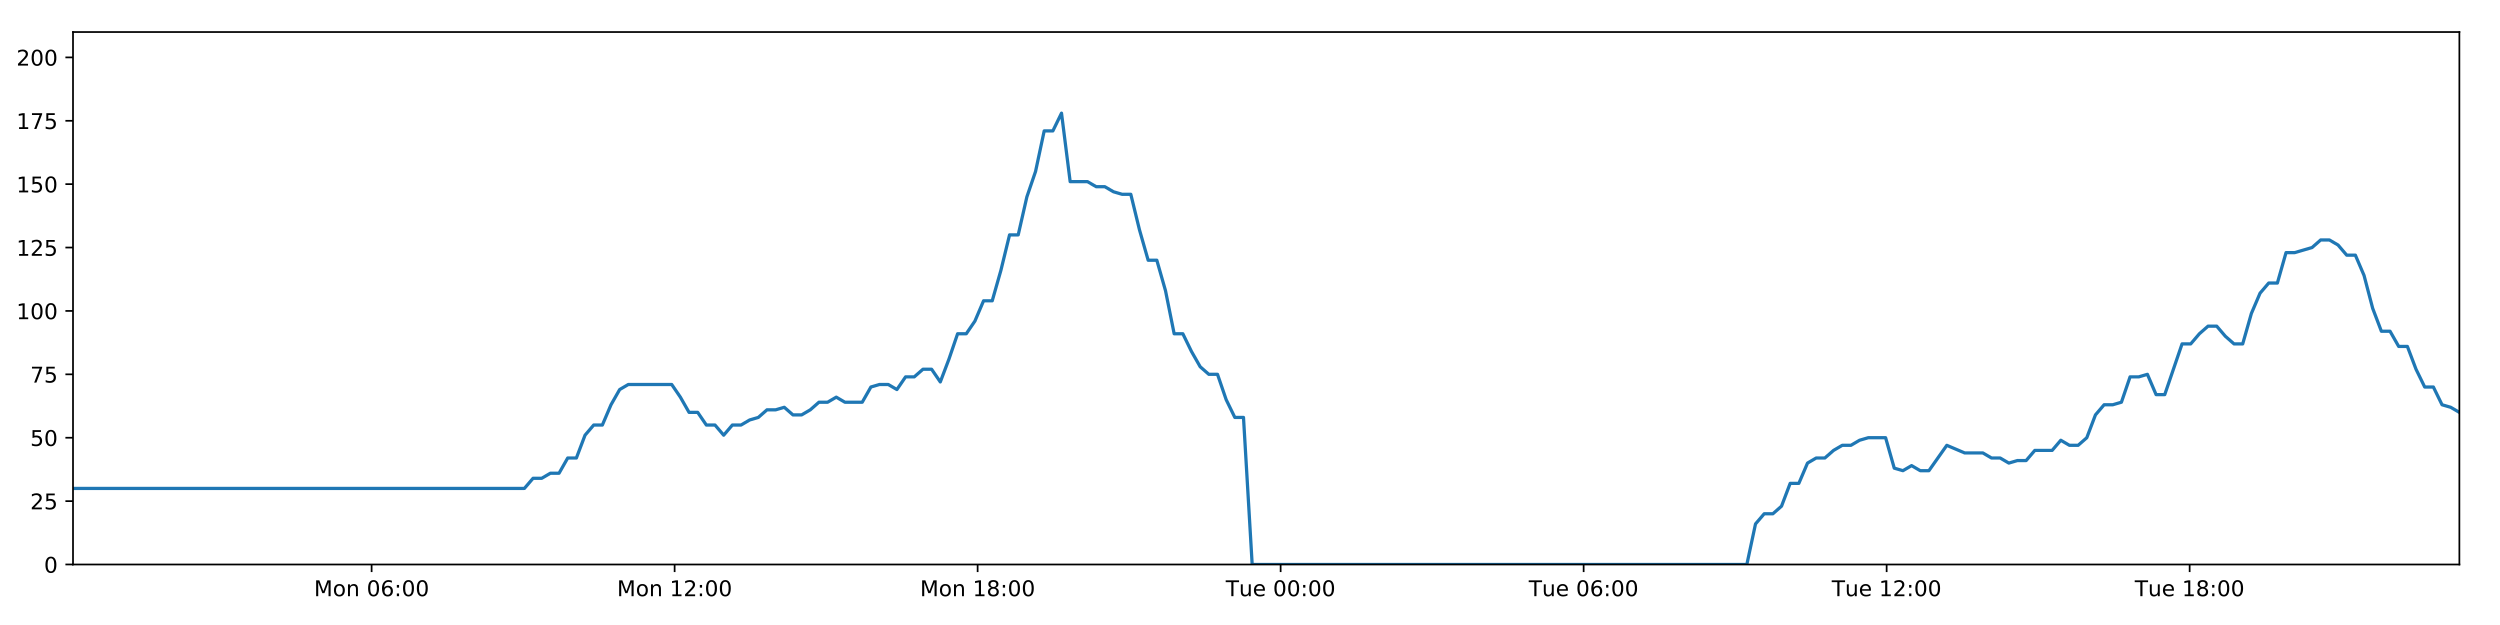
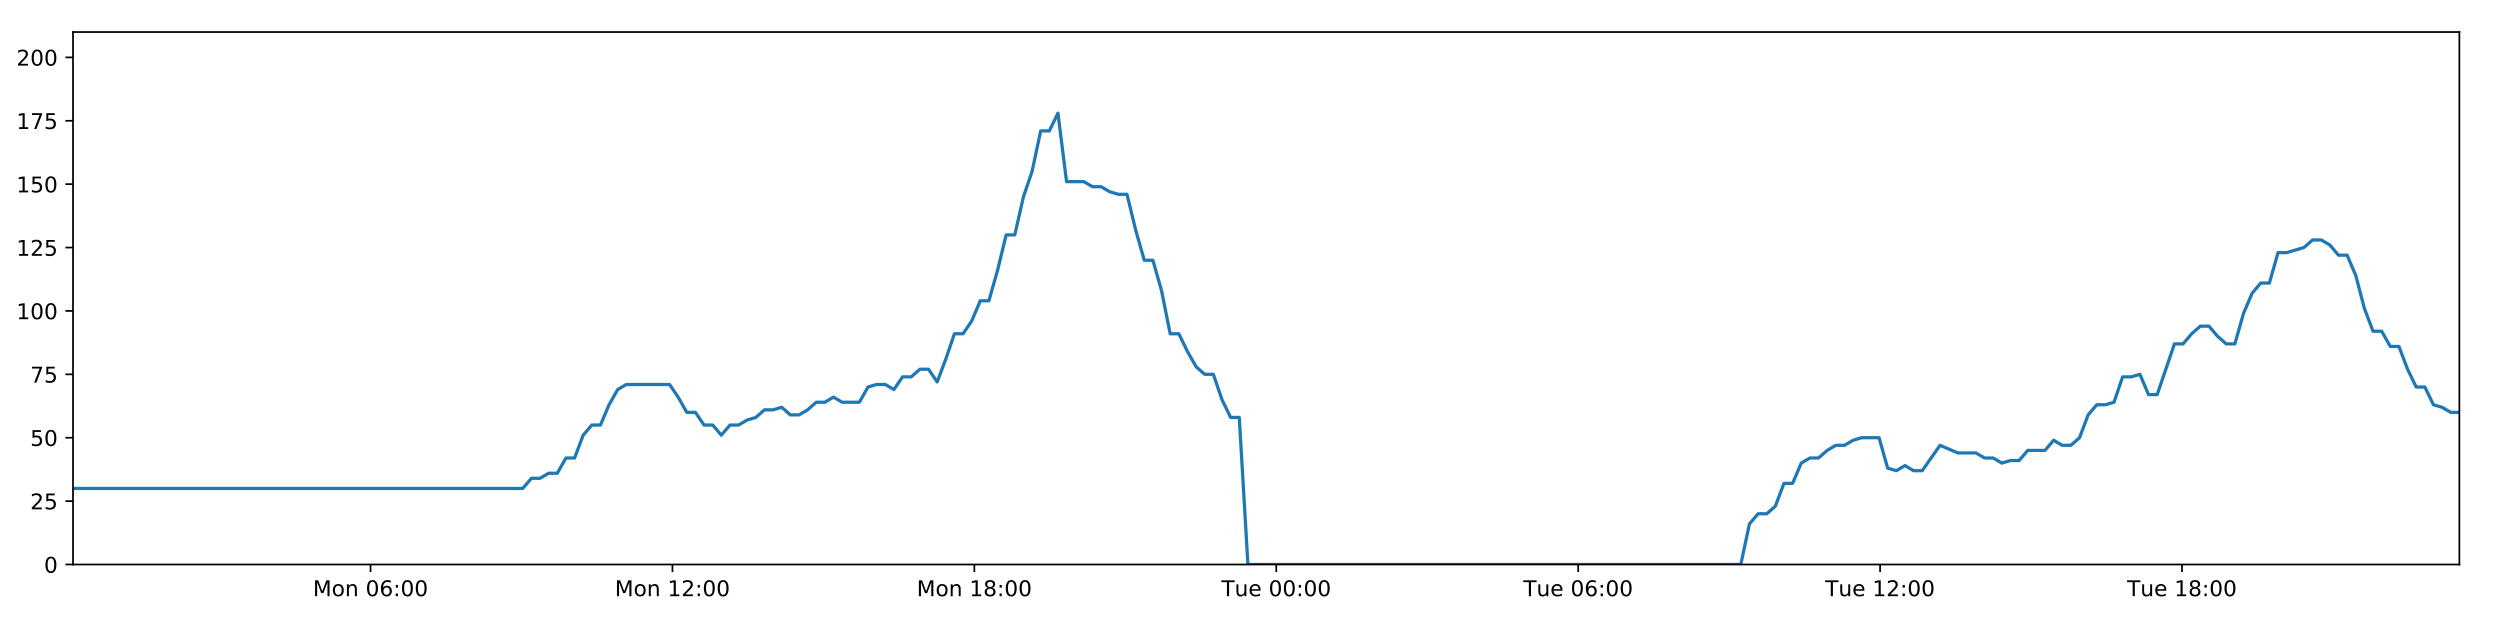
<svg xmlns="http://www.w3.org/2000/svg" xmlns:xlink="http://www.w3.org/1999/xlink" height="288pt" version="1.1" viewBox="0 0 1152 288" width="1152pt">
  <defs>
    <style type="text/css">
*{stroke-linecap:butt;stroke-linejoin:round;}
  </style>
  </defs>
  <g id="figure_1">
    <g id="patch_1">
      <path d="M 0 288  L 1152 288  L 1152 0  L 0 0  z " style="fill:#ffffff;" />
    </g>
    <g id="axes_1">
      <g id="patch_2">
        <path d="M 33.64 260.12  L 1133.28 260.12  L 1133.28 14.76  L 33.64 14.76  z " style="fill:#ffffff;" />
      </g>
      <g id="matplotlib.axis_1">
        <g id="xtick_1">
          <g id="line2d_1">
            <defs>
-               <path d="M 0 0  L 0 3.5  " id="me3f6f6a3ed" style="stroke:#000000;stroke-width:0.8;" />
-             </defs>
-             <g>
-               <use style="stroke:#000000;stroke-width:0.8;" x="171.24" xlink:href="#me3f6f6a3ed" y="260.12" />
+               <path d="M 0 0  L 0 3.5  " id="m1e2cb83e8c" style="stroke:#000000;stroke-width:0.8;" />
+             </defs>
+             <g>
+               <use style="stroke:#000000;stroke-width:0.8;" x="170.742" xlink:href="#m1e2cb83e8c" y="260.12" />
            </g>
          </g>
          <g id="text_1">
            <defs>
              <path d="M 9.812 72.906  L 24.516 72.906  L 43.109 23.297  L 61.812 72.906  L 76.516 72.906  L 76.516 0  L 66.891 0  L 66.891 64.016  L 48.094 14.016  L 38.188 14.016  L 19.391 64.016  L 19.391 0  L 9.812 0  z " id="DejaVuSans-77" />
              <path d="M 30.609 48.391  Q 23.391 48.391 19.188 42.75  Q 14.984 37.109 14.984 27.297  Q 14.984 17.484 19.156 11.844  Q 23.344 6.203 30.609 6.203  Q 37.797 6.203 41.984 11.859  Q 46.188 17.531 46.188 27.297  Q 46.188 37.016 41.984 42.703  Q 37.797 48.391 30.609 48.391  z M 30.609 56  Q 42.328 56 49.016 48.375  Q 55.719 40.766 55.719 27.297  Q 55.719 13.875 49.016 6.219  Q 42.328 -1.422 30.609 -1.422  Q 18.844 -1.422 12.172 6.219  Q 5.516 13.875 5.516 27.297  Q 5.516 40.766 12.172 48.375  Q 18.844 56 30.609 56  z " id="DejaVuSans-111" />
              <path d="M 54.891 33.016  L 54.891 0  L 45.906 0  L 45.906 32.719  Q 45.906 40.484 42.875 44.328  Q 39.844 48.188 33.797 48.188  Q 26.516 48.188 22.312 43.547  Q 18.109 38.922 18.109 30.906  L 18.109 0  L 9.078 0  L 9.078 54.688  L 18.109 54.688  L 18.109 46.188  Q 21.344 51.125 25.703 53.562  Q 30.078 56 35.797 56  Q 45.219 56 50.047 50.172  Q 54.891 44.344 54.891 33.016  z " id="DejaVuSans-110" />
              <path id="DejaVuSans-32" />
              <path d="M 31.781 66.406  Q 24.172 66.406 20.328 58.906  Q 16.5 51.422 16.5 36.375  Q 16.5 21.391 20.328 13.891  Q 24.172 6.391 31.781 6.391  Q 39.453 6.391 43.281 13.891  Q 47.125 21.391 47.125 36.375  Q 47.125 51.422 43.281 58.906  Q 39.453 66.406 31.781 66.406  z M 31.781 74.219  Q 44.047 74.219 50.516 64.516  Q 56.984 54.828 56.984 36.375  Q 56.984 17.969 50.516 8.266  Q 44.047 -1.422 31.781 -1.422  Q 19.531 -1.422 13.062 8.266  Q 6.594 17.969 6.594 36.375  Q 6.594 54.828 13.062 64.516  Q 19.531 74.219 31.781 74.219  z " id="DejaVuSans-48" />
              <path d="M 33.016 40.375  Q 26.375 40.375 22.484 35.828  Q 18.609 31.297 18.609 23.391  Q 18.609 15.531 22.484 10.953  Q 26.375 6.391 33.016 6.391  Q 39.656 6.391 43.531 10.953  Q 47.406 15.531 47.406 23.391  Q 47.406 31.297 43.531 35.828  Q 39.656 40.375 33.016 40.375  z M 52.594 71.297  L 52.594 62.312  Q 48.875 64.062 45.094 64.984  Q 41.312 65.922 37.594 65.922  Q 27.828 65.922 22.672 59.328  Q 17.531 52.734 16.797 39.406  Q 19.672 43.656 24.016 45.922  Q 28.375 48.188 33.594 48.188  Q 44.578 48.188 50.953 41.516  Q 57.328 34.859 57.328 23.391  Q 57.328 12.156 50.688 5.359  Q 44.047 -1.422 33.016 -1.422  Q 20.359 -1.422 13.672 8.266  Q 6.984 17.969 6.984 36.375  Q 6.984 53.656 15.188 63.938  Q 23.391 74.219 37.203 74.219  Q 40.922 74.219 44.703 73.484  Q 48.484 72.75 52.594 71.297  z " id="DejaVuSans-54" />
              <path d="M 11.719 12.406  L 22.016 12.406  L 22.016 0  L 11.719 0  z M 11.719 51.703  L 22.016 51.703  L 22.016 39.312  L 11.719 39.312  z " id="DejaVuSans-58" />
            </defs>
-             <g transform="translate(144.6991 274.7184)scale(0.1 -0.1)">
+             <g transform="translate(144.2018 274.7184)scale(0.1 -0.1)">
              <use xlink:href="#DejaVuSans-77" />
              <use x="86.279" xlink:href="#DejaVuSans-111" />
              <use x="147.461" xlink:href="#DejaVuSans-110" />
              <use x="210.84" xlink:href="#DejaVuSans-32" />
              <use x="242.627" xlink:href="#DejaVuSans-48" />
              <use x="306.25" xlink:href="#DejaVuSans-54" />
              <use x="369.873" xlink:href="#DejaVuSans-58" />
              <use x="403.564" xlink:href="#DejaVuSans-48" />
              <use x="467.188" xlink:href="#DejaVuSans-48" />
            </g>
          </g>
        </g>
        <g id="xtick_2">
          <g id="line2d_2">
            <g>
-               <use style="stroke:#000000;stroke-width:0.8;" x="310.865" xlink:href="#me3f6f6a3ed" y="260.12" />
+               <use style="stroke:#000000;stroke-width:0.8;" x="309.863" xlink:href="#m1e2cb83e8c" y="260.12" />
            </g>
          </g>
          <g id="text_2">
            <defs>
              <path d="M 12.406 8.297  L 28.516 8.297  L 28.516 63.922  L 10.984 60.406  L 10.984 69.391  L 28.422 72.906  L 38.281 72.906  L 38.281 8.297  L 54.391 8.297  L 54.391 0  L 12.406 0  z " id="DejaVuSans-49" />
              <path d="M 19.188 8.297  L 53.609 8.297  L 53.609 0  L 7.328 0  L 7.328 8.297  Q 12.938 14.109 22.625 23.891  Q 32.328 33.688 34.812 36.531  Q 39.547 41.844 41.422 45.531  Q 43.312 49.219 43.312 52.781  Q 43.312 58.594 39.234 62.25  Q 35.156 65.922 28.609 65.922  Q 23.969 65.922 18.812 64.312  Q 13.672 62.703 7.812 59.422  L 7.812 69.391  Q 13.766 71.781 18.938 73  Q 24.125 74.219 28.422 74.219  Q 39.75 74.219 46.484 68.547  Q 53.219 62.891 53.219 53.422  Q 53.219 48.922 51.531 44.891  Q 49.859 40.875 45.406 35.406  Q 44.188 33.984 37.641 27.219  Q 31.109 20.453 19.188 8.297  z " id="DejaVuSans-50" />
            </defs>
-             <g transform="translate(284.3241 274.7184)scale(0.1 -0.1)">
+             <g transform="translate(283.3222 274.7184)scale(0.1 -0.1)">
              <use xlink:href="#DejaVuSans-77" />
              <use x="86.279" xlink:href="#DejaVuSans-111" />
              <use x="147.461" xlink:href="#DejaVuSans-110" />
              <use x="210.84" xlink:href="#DejaVuSans-32" />
              <use x="242.627" xlink:href="#DejaVuSans-49" />
              <use x="306.25" xlink:href="#DejaVuSans-50" />
              <use x="369.873" xlink:href="#DejaVuSans-58" />
              <use x="403.564" xlink:href="#DejaVuSans-48" />
              <use x="467.188" xlink:href="#DejaVuSans-48" />
            </g>
          </g>
        </g>
        <g id="xtick_3">
          <g id="line2d_3">
            <g>
-               <use style="stroke:#000000;stroke-width:0.8;" x="450.49" xlink:href="#me3f6f6a3ed" y="260.12" />
+               <use style="stroke:#000000;stroke-width:0.8;" x="448.983" xlink:href="#m1e2cb83e8c" y="260.12" />
            </g>
          </g>
          <g id="text_3">
            <defs>
              <path d="M 31.781 34.625  Q 24.75 34.625 20.719 30.859  Q 16.703 27.094 16.703 20.516  Q 16.703 13.922 20.719 10.156  Q 24.75 6.391 31.781 6.391  Q 38.812 6.391 42.859 10.172  Q 46.922 13.969 46.922 20.516  Q 46.922 27.094 42.891 30.859  Q 38.875 34.625 31.781 34.625  z M 21.922 38.812  Q 15.578 40.375 12.031 44.719  Q 8.5 49.078 8.5 55.328  Q 8.5 64.062 14.719 69.141  Q 20.953 74.219 31.781 74.219  Q 42.672 74.219 48.875 69.141  Q 55.078 64.062 55.078 55.328  Q 55.078 49.078 51.531 44.719  Q 48 40.375 41.703 38.812  Q 48.828 37.156 52.797 32.312  Q 56.781 27.484 56.781 20.516  Q 56.781 9.906 50.312 4.234  Q 43.844 -1.422 31.781 -1.422  Q 19.734 -1.422 13.25 4.234  Q 6.781 9.906 6.781 20.516  Q 6.781 27.484 10.781 32.312  Q 14.797 37.156 21.922 38.812  z M 18.312 54.391  Q 18.312 48.734 21.844 45.562  Q 25.391 42.391 31.781 42.391  Q 38.141 42.391 41.719 45.562  Q 45.312 48.734 45.312 54.391  Q 45.312 60.062 41.719 63.234  Q 38.141 66.406 31.781 66.406  Q 25.391 66.406 21.844 63.234  Q 18.312 60.062 18.312 54.391  z " id="DejaVuSans-56" />
            </defs>
-             <g transform="translate(423.9491 274.7184)scale(0.1 -0.1)">
+             <g transform="translate(422.4425 274.7184)scale(0.1 -0.1)">
              <use xlink:href="#DejaVuSans-77" />
              <use x="86.279" xlink:href="#DejaVuSans-111" />
              <use x="147.461" xlink:href="#DejaVuSans-110" />
              <use x="210.84" xlink:href="#DejaVuSans-32" />
              <use x="242.627" xlink:href="#DejaVuSans-49" />
              <use x="306.25" xlink:href="#DejaVuSans-56" />
              <use x="369.873" xlink:href="#DejaVuSans-58" />
              <use x="403.564" xlink:href="#DejaVuSans-48" />
              <use x="467.188" xlink:href="#DejaVuSans-48" />
            </g>
          </g>
        </g>
        <g id="xtick_4">
          <g id="line2d_4">
            <g>
-               <use style="stroke:#000000;stroke-width:0.8;" x="590.115" xlink:href="#me3f6f6a3ed" y="260.12" />
+               <use style="stroke:#000000;stroke-width:0.8;" x="588.104" xlink:href="#m1e2cb83e8c" y="260.12" />
            </g>
          </g>
          <g id="text_4">
            <defs>
              <path d="M -0.297 72.906  L 61.375 72.906  L 61.375 64.594  L 35.5 64.594  L 35.5 0  L 25.594 0  L 25.594 64.594  L -0.297 64.594  z " id="DejaVuSans-84" />
              <path d="M 8.5 21.578  L 8.5 54.688  L 17.484 54.688  L 17.484 21.922  Q 17.484 14.156 20.5 10.266  Q 23.531 6.391 29.594 6.391  Q 36.859 6.391 41.078 11.031  Q 45.312 15.672 45.312 23.688  L 45.312 54.688  L 54.297 54.688  L 54.297 0  L 45.312 0  L 45.312 8.406  Q 42.047 3.422 37.719 1  Q 33.406 -1.422 27.688 -1.422  Q 18.266 -1.422 13.375 4.438  Q 8.5 10.297 8.5 21.578  z M 31.109 56  z " id="DejaVuSans-117" />
              <path d="M 56.203 29.594  L 56.203 25.203  L 14.891 25.203  Q 15.484 15.922 20.484 11.062  Q 25.484 6.203 34.422 6.203  Q 39.594 6.203 44.453 7.469  Q 49.312 8.734 54.109 11.281  L 54.109 2.781  Q 49.266 0.734 44.188 -0.344  Q 39.109 -1.422 33.891 -1.422  Q 20.797 -1.422 13.156 6.188  Q 5.516 13.812 5.516 26.812  Q 5.516 40.234 12.766 48.109  Q 20.016 56 32.328 56  Q 43.359 56 49.781 48.891  Q 56.203 41.797 56.203 29.594  z M 47.219 32.234  Q 47.125 39.594 43.094 43.984  Q 39.062 48.391 32.422 48.391  Q 24.906 48.391 20.391 44.141  Q 15.875 39.891 15.188 32.172  z " id="DejaVuSans-101" />
            </defs>
-             <g transform="translate(564.8288 274.7184)scale(0.1 -0.1)">
+             <g transform="translate(562.8176 274.7184)scale(0.1 -0.1)">
              <use xlink:href="#DejaVuSans-84" />
              <use x="60.85" xlink:href="#DejaVuSans-117" />
              <use x="124.229" xlink:href="#DejaVuSans-101" />
              <use x="185.752" xlink:href="#DejaVuSans-32" />
              <use x="217.539" xlink:href="#DejaVuSans-48" />
              <use x="281.162" xlink:href="#DejaVuSans-48" />
              <use x="344.785" xlink:href="#DejaVuSans-58" />
              <use x="378.477" xlink:href="#DejaVuSans-48" />
              <use x="442.1" xlink:href="#DejaVuSans-48" />
            </g>
          </g>
        </g>
        <g id="xtick_5">
          <g id="line2d_5">
            <g>
-               <use style="stroke:#000000;stroke-width:0.8;" x="729.74" xlink:href="#me3f6f6a3ed" y="260.12" />
+               <use style="stroke:#000000;stroke-width:0.8;" x="727.224" xlink:href="#m1e2cb83e8c" y="260.12" />
            </g>
          </g>
          <g id="text_5">
-             <g transform="translate(704.4538 274.7184)scale(0.1 -0.1)">
+             <g transform="translate(701.938 274.7184)scale(0.1 -0.1)">
              <use xlink:href="#DejaVuSans-84" />
              <use x="60.85" xlink:href="#DejaVuSans-117" />
              <use x="124.229" xlink:href="#DejaVuSans-101" />
              <use x="185.752" xlink:href="#DejaVuSans-32" />
              <use x="217.539" xlink:href="#DejaVuSans-48" />
              <use x="281.162" xlink:href="#DejaVuSans-54" />
              <use x="344.785" xlink:href="#DejaVuSans-58" />
              <use x="378.477" xlink:href="#DejaVuSans-48" />
              <use x="442.1" xlink:href="#DejaVuSans-48" />
            </g>
          </g>
        </g>
        <g id="xtick_6">
          <g id="line2d_6">
            <g>
-               <use style="stroke:#000000;stroke-width:0.8;" x="869.365" xlink:href="#me3f6f6a3ed" y="260.12" />
+               <use style="stroke:#000000;stroke-width:0.8;" x="866.344" xlink:href="#m1e2cb83e8c" y="260.12" />
            </g>
          </g>
          <g id="text_6">
-             <g transform="translate(844.0788 274.7184)scale(0.1 -0.1)">
+             <g transform="translate(841.0584 274.7184)scale(0.1 -0.1)">
              <use xlink:href="#DejaVuSans-84" />
              <use x="60.85" xlink:href="#DejaVuSans-117" />
              <use x="124.229" xlink:href="#DejaVuSans-101" />
              <use x="185.752" xlink:href="#DejaVuSans-32" />
              <use x="217.539" xlink:href="#DejaVuSans-49" />
              <use x="281.162" xlink:href="#DejaVuSans-50" />
              <use x="344.785" xlink:href="#DejaVuSans-58" />
              <use x="378.477" xlink:href="#DejaVuSans-48" />
              <use x="442.1" xlink:href="#DejaVuSans-48" />
            </g>
          </g>
        </g>
        <g id="xtick_7">
          <g id="line2d_7">
            <g>
-               <use style="stroke:#000000;stroke-width:0.8;" x="1008.99" xlink:href="#me3f6f6a3ed" y="260.12" />
+               <use style="stroke:#000000;stroke-width:0.8;" x="1005.465" xlink:href="#m1e2cb83e8c" y="260.12" />
            </g>
          </g>
          <g id="text_7">
-             <g transform="translate(983.7038 274.7184)scale(0.1 -0.1)">
+             <g transform="translate(980.1788 274.7184)scale(0.1 -0.1)">
              <use xlink:href="#DejaVuSans-84" />
              <use x="60.85" xlink:href="#DejaVuSans-117" />
              <use x="124.229" xlink:href="#DejaVuSans-101" />
              <use x="185.752" xlink:href="#DejaVuSans-32" />
              <use x="217.539" xlink:href="#DejaVuSans-49" />
              <use x="281.162" xlink:href="#DejaVuSans-56" />
              <use x="344.785" xlink:href="#DejaVuSans-58" />
              <use x="378.477" xlink:href="#DejaVuSans-48" />
              <use x="442.1" xlink:href="#DejaVuSans-48" />
            </g>
          </g>
        </g>
      </g>
      <g id="matplotlib.axis_2">
        <g id="ytick_1">
          <g id="line2d_8">
            <defs>
-               <path d="M 0 0  L -3.5 0  " id="m382245b81b" style="stroke:#000000;stroke-width:0.8;" />
-             </defs>
-             <g>
-               <use style="stroke:#000000;stroke-width:0.8;" x="33.64" xlink:href="#m382245b81b" y="260.12" />
+               <path d="M 0 0  L -3.5 0  " id="m557e0ffa07" style="stroke:#000000;stroke-width:0.8;" />
+             </defs>
+             <g>
+               <use style="stroke:#000000;stroke-width:0.8;" x="33.64" xlink:href="#m557e0ffa07" y="260.12" />
            </g>
          </g>
          <g id="text_8">
            <g transform="translate(20.2775 263.9192)scale(0.1 -0.1)">
              <use xlink:href="#DejaVuSans-48" />
            </g>
          </g>
        </g>
        <g id="ytick_2">
          <g id="line2d_9">
            <g>
-               <use style="stroke:#000000;stroke-width:0.8;" x="33.64" xlink:href="#m382245b81b" y="230.91" />
+               <use style="stroke:#000000;stroke-width:0.8;" x="33.64" xlink:href="#m557e0ffa07" y="230.91" />
            </g>
          </g>
          <g id="text_9">
            <defs>
              <path d="M 10.797 72.906  L 49.516 72.906  L 49.516 64.594  L 19.828 64.594  L 19.828 46.734  Q 21.969 47.469 24.109 47.828  Q 26.266 48.188 28.422 48.188  Q 40.625 48.188 47.75 41.5  Q 54.891 34.812 54.891 23.391  Q 54.891 11.625 47.562 5.094  Q 40.234 -1.422 26.906 -1.422  Q 22.312 -1.422 17.547 -0.641  Q 12.797 0.141 7.719 1.703  L 7.719 11.625  Q 12.109 9.234 16.797 8.062  Q 21.484 6.891 26.703 6.891  Q 35.156 6.891 40.078 11.328  Q 45.016 15.766 45.016 23.391  Q 45.016 31 40.078 35.438  Q 35.156 39.891 26.703 39.891  Q 22.75 39.891 18.812 39.016  Q 14.891 38.141 10.797 36.281  z " id="DejaVuSans-53" />
            </defs>
            <g transform="translate(13.915 234.7097)scale(0.1 -0.1)">
              <use xlink:href="#DejaVuSans-50" />
              <use x="63.623" xlink:href="#DejaVuSans-53" />
            </g>
          </g>
        </g>
        <g id="ytick_3">
          <g id="line2d_10">
            <g>
-               <use style="stroke:#000000;stroke-width:0.8;" x="33.64" xlink:href="#m382245b81b" y="201.701" />
+               <use style="stroke:#000000;stroke-width:0.8;" x="33.64" xlink:href="#m557e0ffa07" y="201.701" />
            </g>
          </g>
          <g id="text_10">
            <g transform="translate(13.915 205.5002)scale(0.1 -0.1)">
              <use xlink:href="#DejaVuSans-53" />
              <use x="63.623" xlink:href="#DejaVuSans-48" />
            </g>
          </g>
        </g>
        <g id="ytick_4">
          <g id="line2d_11">
            <g>
-               <use style="stroke:#000000;stroke-width:0.8;" x="33.64" xlink:href="#m382245b81b" y="172.491" />
+               <use style="stroke:#000000;stroke-width:0.8;" x="33.64" xlink:href="#m557e0ffa07" y="172.491" />
            </g>
          </g>
          <g id="text_11">
            <defs>
              <path d="M 8.203 72.906  L 55.078 72.906  L 55.078 68.703  L 28.609 0  L 18.312 0  L 43.219 64.594  L 8.203 64.594  z " id="DejaVuSans-55" />
            </defs>
            <g transform="translate(13.915 176.2906)scale(0.1 -0.1)">
              <use xlink:href="#DejaVuSans-55" />
              <use x="63.623" xlink:href="#DejaVuSans-53" />
            </g>
          </g>
        </g>
        <g id="ytick_5">
          <g id="line2d_12">
            <g>
-               <use style="stroke:#000000;stroke-width:0.8;" x="33.64" xlink:href="#m382245b81b" y="143.282" />
+               <use style="stroke:#000000;stroke-width:0.8;" x="33.64" xlink:href="#m557e0ffa07" y="143.282" />
            </g>
          </g>
          <g id="text_12">
            <g transform="translate(7.5525 147.0811)scale(0.1 -0.1)">
              <use xlink:href="#DejaVuSans-49" />
              <use x="63.623" xlink:href="#DejaVuSans-48" />
              <use x="127.246" xlink:href="#DejaVuSans-48" />
            </g>
          </g>
        </g>
        <g id="ytick_6">
          <g id="line2d_13">
            <g>
-               <use style="stroke:#000000;stroke-width:0.8;" x="33.64" xlink:href="#m382245b81b" y="114.072" />
+               <use style="stroke:#000000;stroke-width:0.8;" x="33.64" xlink:href="#m557e0ffa07" y="114.072" />
            </g>
          </g>
          <g id="text_13">
            <g transform="translate(7.5525 117.8716)scale(0.1 -0.1)">
              <use xlink:href="#DejaVuSans-49" />
              <use x="63.623" xlink:href="#DejaVuSans-50" />
              <use x="127.246" xlink:href="#DejaVuSans-53" />
            </g>
          </g>
        </g>
        <g id="ytick_7">
          <g id="line2d_14">
            <g>
-               <use style="stroke:#000000;stroke-width:0.8;" x="33.64" xlink:href="#m382245b81b" y="84.863" />
+               <use style="stroke:#000000;stroke-width:0.8;" x="33.64" xlink:href="#m557e0ffa07" y="84.863" />
            </g>
          </g>
          <g id="text_14">
            <g transform="translate(7.5525 88.66208)scale(0.1 -0.1)">
              <use xlink:href="#DejaVuSans-49" />
              <use x="63.623" xlink:href="#DejaVuSans-53" />
              <use x="127.246" xlink:href="#DejaVuSans-48" />
            </g>
          </g>
        </g>
        <g id="ytick_8">
          <g id="line2d_15">
            <g>
-               <use style="stroke:#000000;stroke-width:0.8;" x="33.64" xlink:href="#m382245b81b" y="55.653" />
+               <use style="stroke:#000000;stroke-width:0.8;" x="33.64" xlink:href="#m557e0ffa07" y="55.653" />
            </g>
          </g>
          <g id="text_15">
            <g transform="translate(7.5525 59.45255)scale(0.1 -0.1)">
              <use xlink:href="#DejaVuSans-49" />
              <use x="63.623" xlink:href="#DejaVuSans-55" />
              <use x="127.246" xlink:href="#DejaVuSans-53" />
            </g>
          </g>
        </g>
        <g id="ytick_9">
          <g id="line2d_16">
            <g>
-               <use style="stroke:#000000;stroke-width:0.8;" x="33.64" xlink:href="#m382245b81b" y="26.444" />
+               <use style="stroke:#000000;stroke-width:0.8;" x="33.64" xlink:href="#m557e0ffa07" y="26.444" />
            </g>
          </g>
          <g id="text_16">
            <g transform="translate(7.5525 30.24303)scale(0.1 -0.1)">
              <use xlink:href="#DejaVuSans-50" />
              <use x="63.623" xlink:href="#DejaVuSans-48" />
              <use x="127.246" xlink:href="#DejaVuSans-48" />
            </g>
          </g>
        </g>
      </g>
      <g id="line2d_17">
-         <path clip-path="url(#p0a26823842)" d="M 33.64 225.069  L 241.634 225.069  L 245.634 220.395  L 249.631 220.395  L 253.626 218.058  L 257.613 218.058  L 261.6 211.048  L 265.596 211.048  L 269.584 200.533  L 273.572 195.859  L 277.563 195.859  L 281.553 186.512  L 285.541 179.502  L 289.537 177.165  L 309.522 177.165  L 313.513 183.007  L 317.511 190.017  L 321.498 190.017  L 325.485 195.859  L 329.48 195.859  L 333.469 200.533  L 337.462 195.859  L 341.456 195.859  L 345.445 193.522  L 349.433 192.354  L 353.421 188.849  L 357.409 188.849  L 361.4 187.68  L 365.394 191.186  L 369.381 191.186  L 373.379 188.849  L 377.367 185.344  L 381.354 185.344  L 385.35 183.007  L 389.339 185.344  L 397.314 185.344  L 401.31 178.333  L 405.3 177.165  L 409.297 177.165  L 413.292 179.502  L 417.289 173.66  L 421.291 173.66  L 425.288 170.155  L 429.295 170.155  L 433.29 175.997  L 437.278 165.481  L 441.266 153.797  L 445.254 153.797  L 449.241 147.955  L 453.23 138.608  L 457.218 138.608  L 461.209 124.588  L 465.202 108.23  L 469.189 108.23  L 473.188 90.705  L 477.178 79.021  L 481.165 60.327  L 485.156 60.327  L 489.144 52.148  L 493.131 83.694  L 501.112 83.694  L 505.109 86.031  L 509.097 86.031  L 513.094 88.368  L 517.086 89.536  L 521.074 89.536  L 525.068 105.894  L 529.072 119.914  L 533.063 119.914  L 537.058 133.935  L 541.054 153.797  L 545.053 153.797  L 549.044 161.976  L 553.038 168.986  L 557.027 172.491  L 561.024 172.491  L 565.022 184.175  L 569.011 192.354  L 573 192.354  L 577.002 260.12  L 804.946 260.12  L 808.94 241.426  L 812.937 236.752  L 816.932 236.752  L 820.924 233.247  L 824.913 222.732  L 828.907 222.732  L 832.901 213.385  L 836.897 211.048  L 840.895 211.048  L 844.901 207.543  L 848.903 205.206  L 852.9 205.206  L 856.887 202.869  L 860.892 201.701  L 868.887 201.701  L 872.873 215.722  L 876.866 216.89  L 880.864 214.553  L 884.853 216.89  L 888.844 216.89  L 897.086 205.206  L 905.323 208.711  L 913.699 208.711  L 917.686 211.048  L 921.678 211.048  L 925.667 213.385  L 929.654 212.216  L 933.65 212.216  L 937.645 207.543  L 945.626 207.543  L 949.614 202.869  L 953.612 205.206  L 957.6 205.206  L 961.591 201.701  L 965.581 191.186  L 969.571 186.512  L 973.558 186.512  L 977.547 185.344  L 981.536 173.66  L 985.533 173.66  L 989.526 172.491  L 993.522 181.838  L 997.511 181.838  L 1005.492 158.471  L 1009.482 158.471  L 1013.478 153.797  L 1017.469 150.292  L 1021.458 150.292  L 1025.453 154.966  L 1029.444 158.471  L 1033.434 158.471  L 1037.431 144.45  L 1041.428 135.103  L 1045.42 130.43  L 1049.41 130.43  L 1053.401 116.409  L 1057.391 116.409  L 1065.383 114.072  L 1069.379 110.567  L 1073.378 110.567  L 1077.37 112.904  L 1081.365 117.578  L 1085.355 117.578  L 1089.352 126.925  L 1093.342 142.114  L 1097.336 152.629  L 1101.33 152.629  L 1105.317 159.639  L 1109.321 159.639  L 1113.309 170.155  L 1117.303 178.333  L 1121.299 178.333  L 1125.289 186.512  L 1129.286 187.68  L 1133.28 190.017  L 1133.28 190.017  " style="fill:none;stroke:#1f77b4;stroke-linecap:square;stroke-width:1.5;" />
+         <path clip-path="url(#p7b76039ab2)" d="M 33.64 225.069  L 240.882 225.069  L 244.868 220.395  L 248.85 220.395  L 252.831 218.058  L 256.804 218.058  L 260.777 211.048  L 264.758 211.048  L 268.732 200.533  L 272.705 195.859  L 276.681 195.859  L 280.657 186.512  L 284.63 179.502  L 288.613 177.165  L 308.525 177.165  L 312.501 183.007  L 316.485 190.017  L 320.457 190.017  L 324.43 195.859  L 328.411 195.859  L 332.385 200.533  L 336.364 195.859  L 340.344 195.859  L 344.319 193.522  L 348.292 192.354  L 352.265 188.849  L 356.239 188.849  L 360.216 187.68  L 364.195 191.186  L 368.168 191.186  L 372.151 188.849  L 376.125 185.344  L 380.098 185.344  L 384.079 183.007  L 388.053 185.344  L 396 185.344  L 399.981 178.333  L 403.957 177.165  L 407.939 177.165  L 411.92 179.502  L 415.902 173.66  L 419.89 173.66  L 423.873 170.155  L 427.865 170.155  L 431.846 175.997  L 435.819 165.481  L 439.793 153.797  L 443.766 153.797  L 447.739 147.955  L 451.714 138.608  L 455.688 138.608  L 459.663 124.588  L 463.642 108.23  L 467.615 108.23  L 471.599 90.705  L 475.575 79.021  L 479.548 60.327  L 483.524 60.327  L 487.498 52.148  L 491.47 83.694  L 499.422 83.694  L 503.405 86.031  L 507.379 86.031  L 511.362 88.368  L 515.338 89.536  L 519.313 89.536  L 523.292 105.894  L 527.282 119.914  L 531.258 119.914  L 535.238 133.935  L 539.22 153.797  L 543.204 153.797  L 547.181 161.976  L 551.161 168.986  L 555.135 172.491  L 559.118 172.491  L 563.101 184.175  L 567.077 192.354  L 571.051 192.354  L 575.038 260.12  L 802.158 260.12  L 806.138 241.426  L 810.12 236.752  L 814.102 236.752  L 818.078 233.247  L 822.053 222.732  L 826.033 222.732  L 830.012 213.385  L 833.994 211.048  L 837.978 211.048  L 841.97 207.543  L 845.956 205.206  L 849.939 205.206  L 853.912 202.869  L 857.902 201.701  L 865.868 201.701  L 869.84 215.722  L 873.819 216.89  L 877.802 214.553  L 881.776 216.89  L 885.753 216.89  L 893.966 205.206  L 902.173 208.711  L 910.519 208.711  L 914.491 211.048  L 918.469 211.048  L 922.443 213.385  L 926.416 212.216  L 930.397 212.216  L 934.378 207.543  L 942.33 207.543  L 946.304 202.869  L 950.287 205.206  L 954.261 205.206  L 958.237 201.701  L 962.213 191.186  L 966.188 186.512  L 970.161 186.512  L 974.136 185.344  L 978.11 173.66  L 982.093 173.66  L 986.071 172.491  L 990.053 181.838  L 994.027 181.838  L 1001.98 158.471  L 1005.955 158.471  L 1009.937 153.797  L 1013.913 150.292  L 1017.888 150.292  L 1021.868 154.966  L 1025.845 158.471  L 1029.821 158.471  L 1033.803 144.45  L 1037.786 135.103  L 1041.763 130.43  L 1045.739 130.43  L 1049.715 116.409  L 1053.691 116.409  L 1061.655 114.072  L 1065.636 110.567  L 1069.62 110.567  L 1073.598 112.904  L 1077.579 117.578  L 1081.554 117.578  L 1085.536 126.925  L 1089.512 142.114  L 1093.492 152.629  L 1097.471 152.629  L 1101.444 159.639  L 1105.433 159.639  L 1109.407 170.155  L 1113.386 178.333  L 1117.368 178.333  L 1121.343 186.512  L 1125.326 187.68  L 1129.306 190.017  L 1133.28 190.017  L 1133.28 190.017  " style="fill:none;stroke:#1f77b4;stroke-linecap:square;stroke-width:1.5;" />
      </g>
      <g id="patch_3">
        <path d="M 33.64 260.12  L 33.64 14.76  " style="fill:none;stroke:#000000;stroke-linecap:square;stroke-linejoin:miter;stroke-width:0.8;" />
      </g>
      <g id="patch_4">
        <path d="M 1133.28 260.12  L 1133.28 14.76  " style="fill:none;stroke:#000000;stroke-linecap:square;stroke-linejoin:miter;stroke-width:0.8;" />
      </g>
      <g id="patch_5">
        <path d="M 33.64 260.12  L 1133.28 260.12  " style="fill:none;stroke:#000000;stroke-linecap:square;stroke-linejoin:miter;stroke-width:0.8;" />
      </g>
      <g id="patch_6">
        <path d="M 33.64 14.76  L 1133.28 14.76  " style="fill:none;stroke:#000000;stroke-linecap:square;stroke-linejoin:miter;stroke-width:0.8;" />
      </g>
    </g>
  </g>
  <defs>
-     <clipPath id="p0a26823842">
+     <clipPath id="p7b76039ab2">
      <rect height="245.36" width="1099.64" x="33.64" y="14.76" />
    </clipPath>
  </defs>
</svg>
